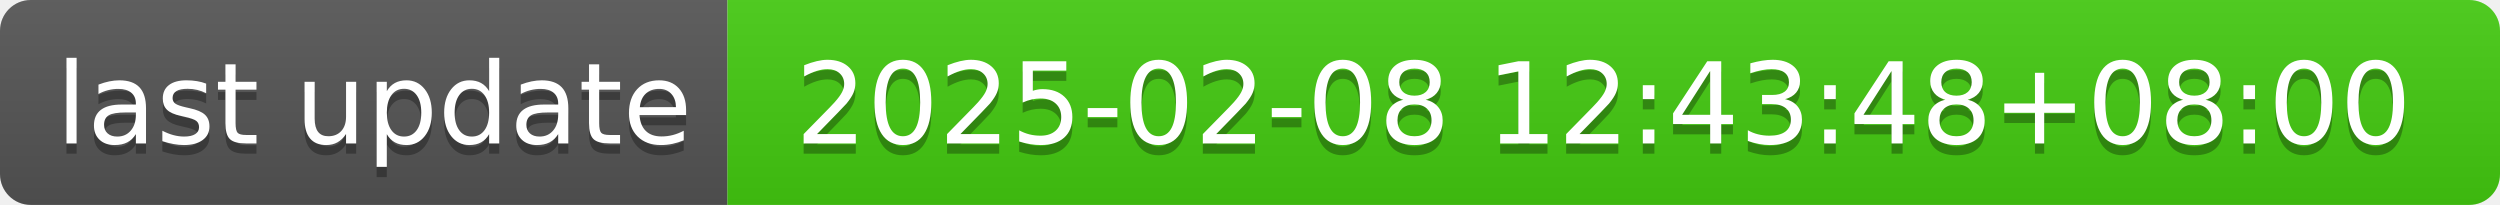
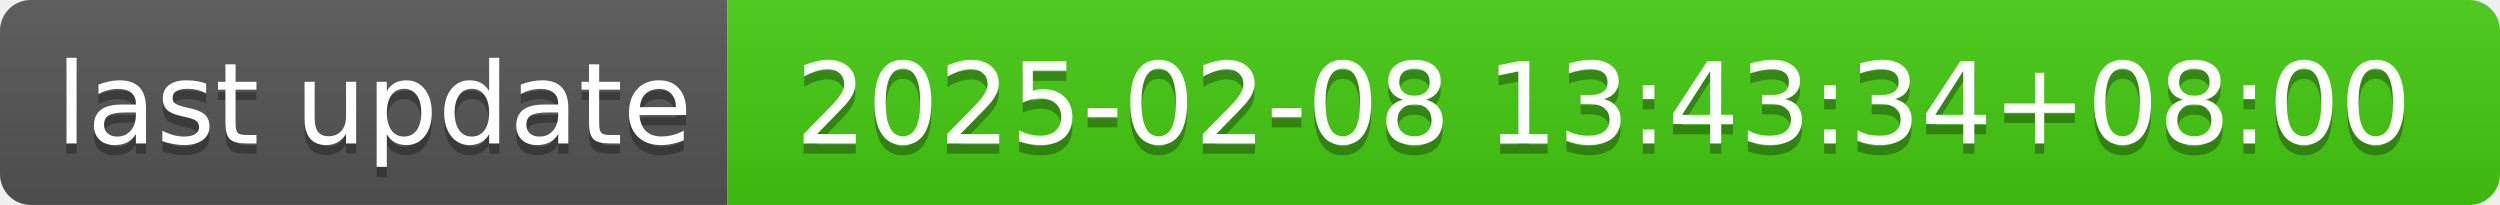
- <svg xmlns="http://www.w3.org/2000/svg" width="244" height="20" role="img" aria-label="last update: 2025-02-08 12:43:48+08:00">
+ <svg xmlns="http://www.w3.org/2000/svg" width="244" height="20" role="img" aria-label="last update: 2025-02-08 13:43:34+08:00">
  <linearGradient id="s" x2="0" y2="100%">
    <stop offset="0" stop-color="#bbb" stop-opacity=".1" />
    <stop offset="1" stop-opacity=".1" />
  </linearGradient>
  <clipPath id="r">
    <rect width="244" height="20" rx="3" fill="#fff" />
  </clipPath>
  <g clip-path="url(#r)">
    <rect width="71" height="20" fill="#555" />
    <rect x="71" width="173" height="20" fill="#4c1" />
    <rect width="244" height="20" fill="url(#s)" />
  </g>
  <g fill="#fff" text-anchor="middle" font-family="Verdana,Geneva,DejaVu Sans,sans-serif" text-rendering="geometricPrecision" font-size="110">
    <text aria-hidden="true" x="365" y="150" fill="#010101" fill-opacity=".3" transform="scale(.1)" textLength="610">last update</text>
    <text x="365" y="140" transform="scale(.1)" fill="#fff" textLength="610">last update</text>
-     <text aria-hidden="true" x="1565" y="150" fill="#010101" fill-opacity=".3" transform="scale(.1)" textLength="1630">2025-02-08 12:43:48+08:00</text>
-     <text x="1565" y="140" transform="scale(.1)" fill="#fff" textLength="1630">2025-02-08 12:43:48+08:00</text>
+     <text aria-hidden="true" x="1565" y="150" fill="#010101" fill-opacity=".3" transform="scale(.1)" textLength="1630">2025-02-08 13:43:34+08:00</text>
+     <text x="1565" y="140" transform="scale(.1)" fill="#fff" textLength="1630">2025-02-08 13:43:34+08:00</text>
  </g>
</svg>
